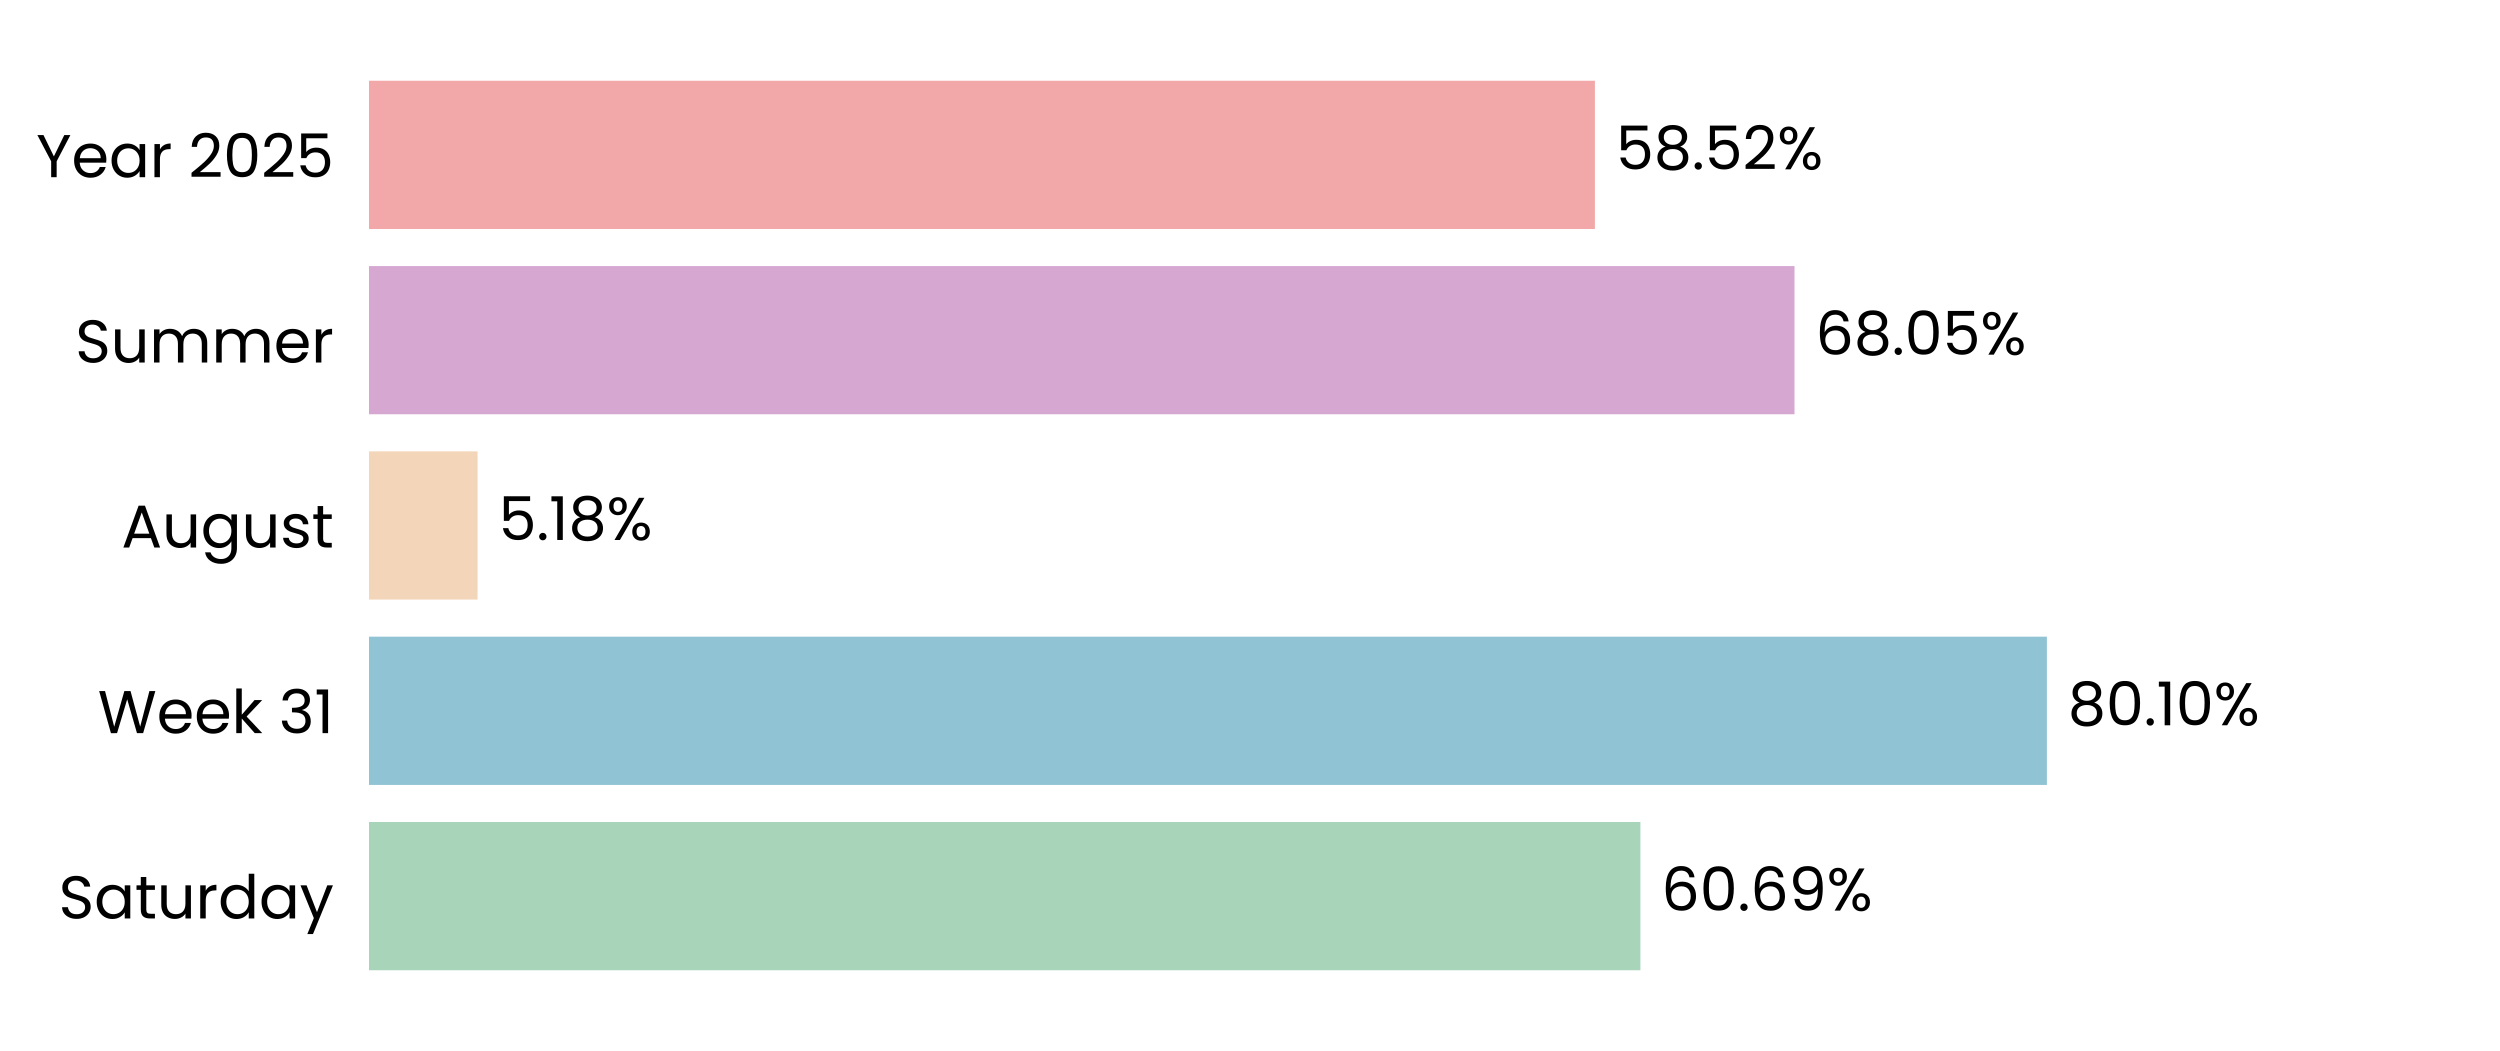
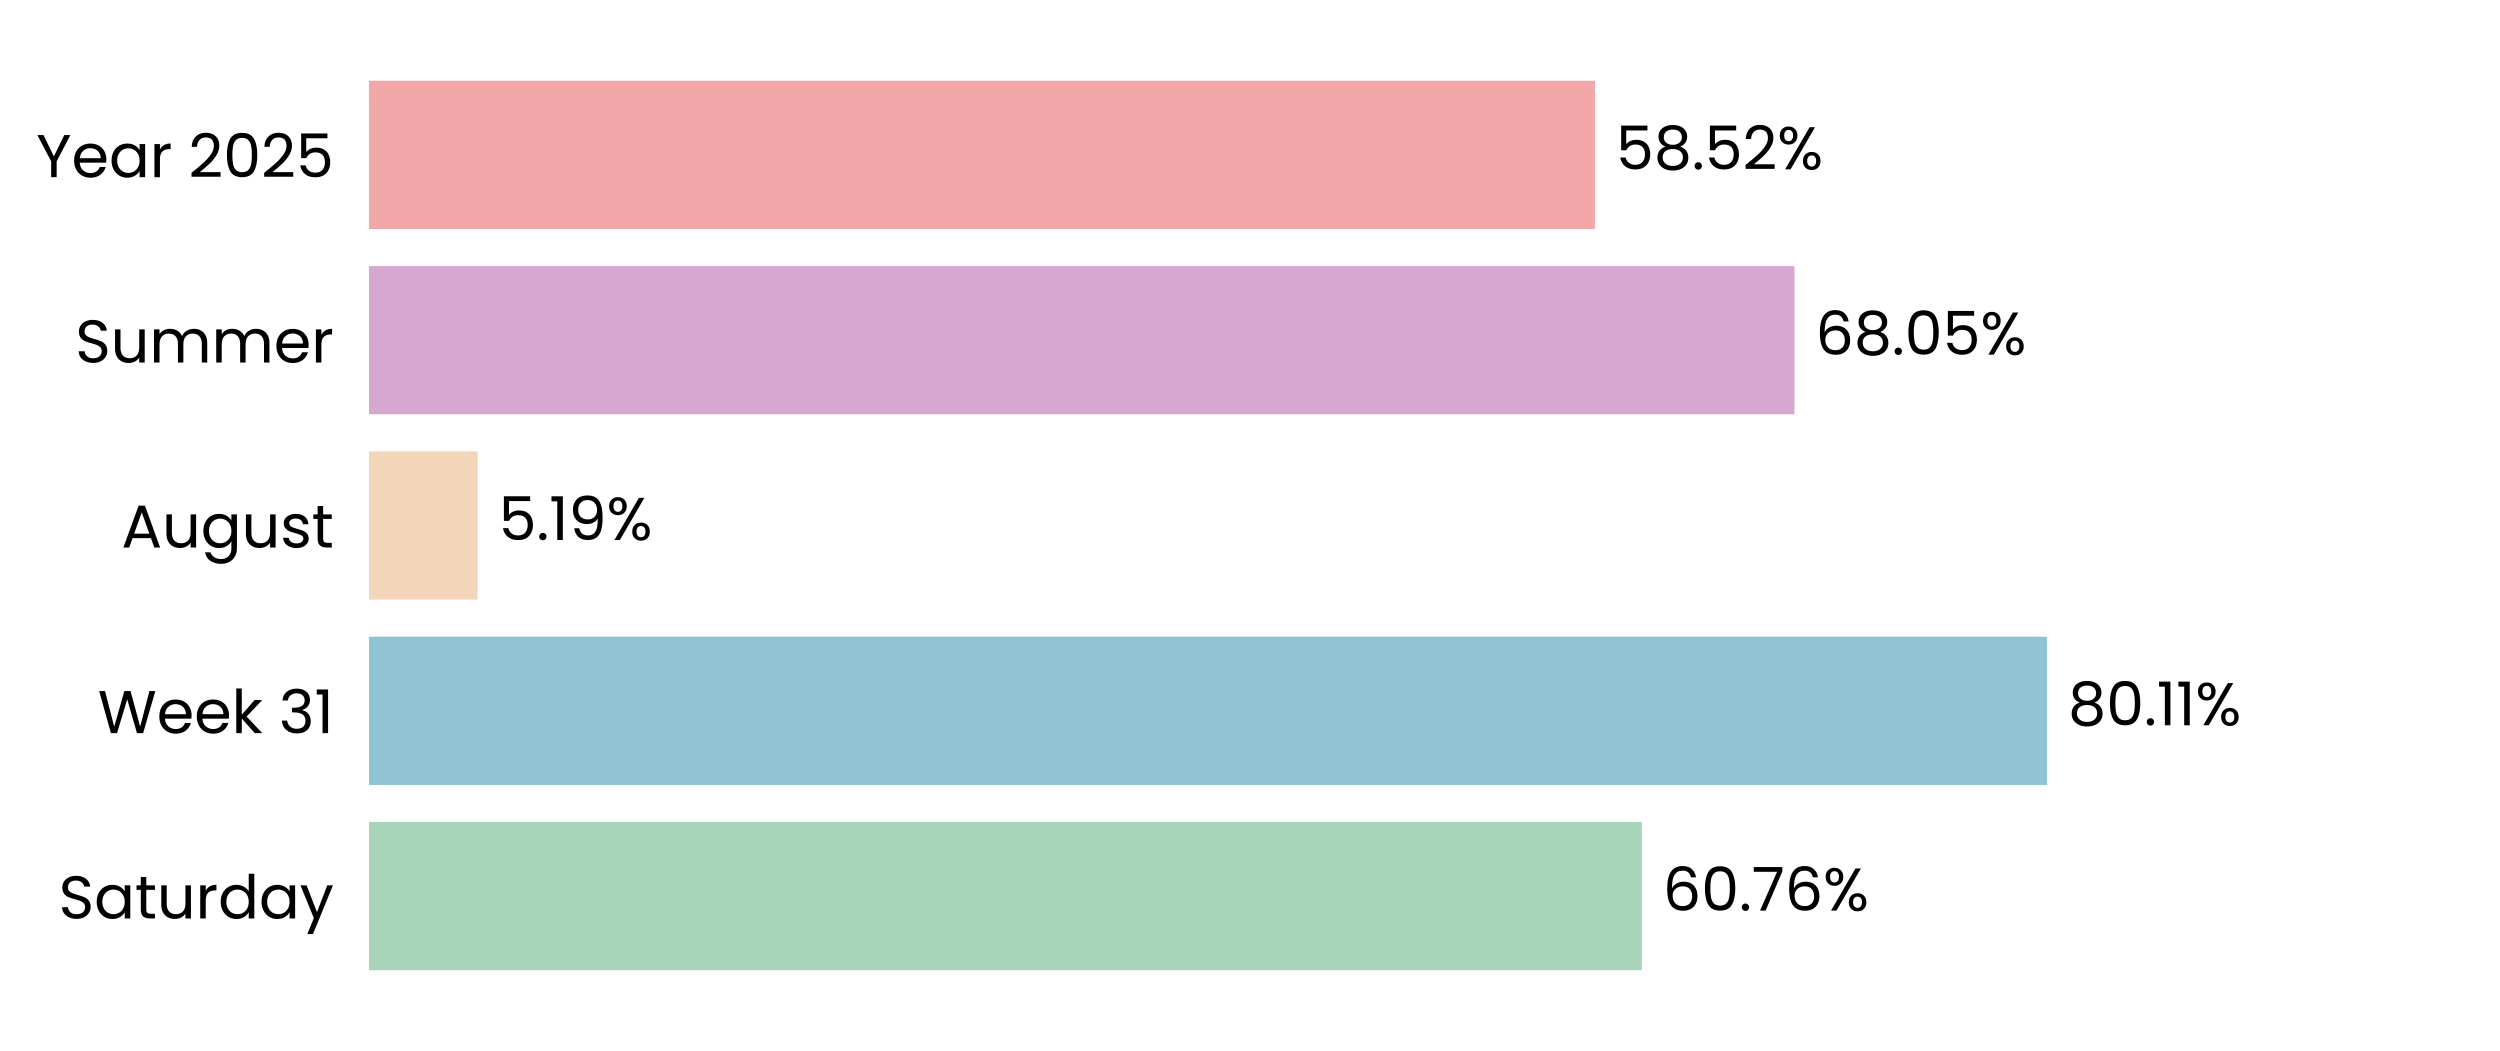
<svg xmlns="http://www.w3.org/2000/svg" xmlns:xlink="http://www.w3.org/1999/xlink" width="496.691pt" height="208.8pt" viewBox="0 0 496.691 208.8" version="1.1">
  <defs>
    <style type="text/css">*{stroke-linejoin: round; stroke-linecap: butt}</style>
  </defs>
  <g id="figure_1">
    <g id="patch_1">
      <path d="M 0 208.8  L 496.691 208.8  L 496.691 0  L 0 0  L 0 208.8  z " style="fill: none" />
    </g>
    <g id="axes_1">
      <g id="patch_2">
        <path d="M 73.311 201.6  L 489.491 201.6  L 489.491 7.2  L 73.311 7.2  L 73.311 201.6  z " style="fill: none" />
      </g>
      <g id="patch_3">
-         <path d="M 73.311 192.764  L 325.909 192.764  L 325.909 163.309  L 73.311 163.309  z " clip-path="url(#pa972907ead)" style="fill: #a8d5ba" />
+         <path d="M 73.311 192.764  L 326.198 192.764  L 326.198 163.309  L 73.311 163.309  z " clip-path="url(#pd5f3b4bd69)" style="fill: #a8d5ba" />
      </g>
      <g id="patch_4">
-         <path d="M 73.311 155.945  L 406.668 155.945  L 406.668 126.491  L 73.311 126.491  z " clip-path="url(#pa972907ead)" style="fill: #90c3d4" />
+         <path d="M 73.311 155.945  L 406.709 155.945  L 406.709 126.491  L 73.311 126.491  z " clip-path="url(#pd5f3b4bd69)" style="fill: #90c3d4" />
      </g>
      <g id="patch_5">
-         <path d="M 73.311 119.127  L 94.885 119.127  L 94.885 89.673  L 73.311 89.673  z " clip-path="url(#pa972907ead)" style="fill: #f3d6ba" />
+         <path d="M 73.311 119.127  L 94.894 119.127  L 94.894 89.673  L 73.311 89.673  z " clip-path="url(#pd5f3b4bd69)" style="fill: #f3d6ba" />
      </g>
      <g id="patch_6">
-         <path d="M 73.311 82.309  L 356.526 82.309  L 356.526 52.855  L 73.311 52.855  z " clip-path="url(#pa972907ead)" style="fill: #d6a8d1" />
+         <path d="M 73.311 82.309  L 356.529 82.309  L 356.529 52.855  L 73.311 52.855  z " clip-path="url(#pd5f3b4bd69)" style="fill: #d6a8d1" />
      </g>
      <g id="patch_7">
-         <path d="M 73.311 45.491  L 316.87 45.491  L 316.87 16.036  L 73.311 16.036  z " clip-path="url(#pa972907ead)" style="fill: #f2a8a8" />
+         <path d="M 73.311 45.491  L 316.871 45.491  L 316.871 16.036  L 73.311 16.036  z " clip-path="url(#pd5f3b4bd69)" style="fill: #f2a8a8" />
      </g>
      <g id="matplotlib.axis_1">
        <g id="ytick_1">
          <g id="text_1">
            <g transform="translate(11.65312 182.4764) scale(0.12 -0.12)">
              <defs>
                <path id="Poppins-Regular-53" d="M 1907 -45  Q 1466 -45 1117 112  Q 768 269 569 547  Q 371 826 365 1190  L 986 1190  Q 1018 877 1245 662  Q 1472 448 1907 448  Q 2323 448 2563 656  Q 2803 864 2803 1190  Q 2803 1446 2662 1606  Q 2522 1766 2310 1849  Q 2099 1933 1741 2029  Q 1299 2144 1033 2259  Q 768 2374 579 2620  Q 390 2867 390 3283  Q 390 3648 576 3929  Q 762 4211 1098 4364  Q 1434 4518 1869 4518  Q 2496 4518 2896 4204  Q 3296 3891 3347 3373  L 2707 3373  Q 2675 3629 2438 3824  Q 2202 4019 1811 4019  Q 1446 4019 1216 3830  Q 986 3642 986 3302  Q 986 3059 1123 2905  Q 1261 2752 1462 2672  Q 1664 2592 2029 2490  Q 2470 2368 2739 2249  Q 3008 2131 3200 1884  Q 3392 1638 3392 1216  Q 3392 890 3219 602  Q 3046 314 2707 134  Q 2368 -45 1907 -45  z " transform="scale(0.015625)" />
                <path id="Poppins-Regular-61" d="M 275 1766  Q 275 2304 492 2710  Q 710 3117 1091 3341  Q 1472 3565 1939 3565  Q 2400 3565 2739 3366  Q 3078 3168 3245 2867  L 3245 3507  L 3834 3507  L 3834 0  L 3245 0  L 3245 653  Q 3072 346 2729 144  Q 2387 -58 1933 -58  Q 1466 -58 1088 172  Q 710 403 492 819  Q 275 1235 275 1766  z M 3245 1760  Q 3245 2157 3085 2451  Q 2925 2746 2653 2902  Q 2381 3059 2054 3059  Q 1728 3059 1459 2905  Q 1190 2752 1030 2457  Q 870 2163 870 1766  Q 870 1363 1030 1065  Q 1190 768 1459 611  Q 1728 454 2054 454  Q 2381 454 2653 611  Q 2925 768 3085 1065  Q 3245 1363 3245 1760  z " transform="scale(0.015625)" />
                <path id="Poppins-Regular-74" d="M 1203 3027  L 1203 960  Q 1203 704 1312 598  Q 1421 493 1690 493  L 2118 493  L 2118 0  L 1594 0  Q 1107 0 864 224  Q 621 448 621 960  L 621 3027  L 166 3027  L 166 3507  L 621 3507  L 621 4390  L 1203 4390  L 1203 3507  L 2118 3507  L 2118 3027  L 1203 3027  z " transform="scale(0.015625)" />
                <path id="Poppins-Regular-75" d="M 3603 3507  L 3603 0  L 3021 0  L 3021 518  Q 2854 250 2556 99  Q 2259 -51 1901 -51  Q 1491 -51 1164 118  Q 838 288 649 627  Q 461 966 461 1453  L 461 3507  L 1037 3507  L 1037 1530  Q 1037 1011 1299 732  Q 1562 454 2016 454  Q 2483 454 2752 742  Q 3021 1030 3021 1581  L 3021 3507  L 3603 3507  z " transform="scale(0.015625)" />
                <path id="Poppins-Regular-72" d="M 1075 2938  Q 1229 3238 1513 3404  Q 1798 3571 2208 3571  L 2208 2970  L 2054 2970  Q 1075 2970 1075 1907  L 1075 0  L 493 0  L 493 3507  L 1075 3507  L 1075 2938  z " transform="scale(0.015625)" />
                <path id="Poppins-Regular-64" d="M 275 1766  Q 275 2304 492 2710  Q 710 3117 1091 3341  Q 1472 3565 1946 3565  Q 2355 3565 2707 3376  Q 3059 3187 3245 2880  L 3245 4736  L 3834 4736  L 3834 0  L 3245 0  L 3245 659  Q 3072 346 2733 144  Q 2394 -58 1939 -58  Q 1472 -58 1091 172  Q 710 403 492 819  Q 275 1235 275 1766  z M 3245 1760  Q 3245 2157 3085 2451  Q 2925 2746 2653 2902  Q 2381 3059 2054 3059  Q 1728 3059 1459 2905  Q 1190 2752 1030 2457  Q 870 2163 870 1766  Q 870 1363 1030 1065  Q 1190 768 1459 611  Q 1728 454 2054 454  Q 2381 454 2653 611  Q 2925 768 3085 1065  Q 3245 1363 3245 1760  z " transform="scale(0.015625)" />
                <path id="Poppins-Regular-79" d="M 3514 3507  L 1402 -1651  L 800 -1651  L 1491 38  L 77 3507  L 723 3507  L 1824 666  L 2912 3507  L 3514 3507  z " transform="scale(0.015625)" />
              </defs>
              <use xlink:href="#Poppins-Regular-53" />
              <use xlink:href="#Poppins-Regular-61" transform="translate(58.7 0)" />
              <use xlink:href="#Poppins-Regular-74" transform="translate(126.3 0)" />
              <use xlink:href="#Poppins-Regular-75" transform="translate(162.7 0)" />
              <use xlink:href="#Poppins-Regular-72" transform="translate(226.7 0)" />
              <use xlink:href="#Poppins-Regular-64" transform="translate(264 0)" />
              <use xlink:href="#Poppins-Regular-61" transform="translate(331.5999 0)" />
              <use xlink:href="#Poppins-Regular-79" transform="translate(399.1999 0)" />
            </g>
          </g>
        </g>
        <g id="ytick_2">
          <g id="text_2">
            <g transform="translate(19.42687 145.6582) scale(0.12 -0.12)">
              <defs>
                <path id="Poppins-Regular-57" d="M 6099 4461  L 4806 0  L 4154 0  L 3117 3590  L 2042 0  L 1395 -6  L 147 4461  L 768 4461  L 1741 678  L 2816 4461  L 3469 4461  L 4493 691  L 5472 4461  L 6099 4461  z " transform="scale(0.015625)" />
                <path id="Poppins-Regular-65" d="M 3693 1888  Q 3693 1722 3674 1536  L 870 1536  Q 902 1018 1225 726  Q 1549 435 2010 435  Q 2387 435 2640 611  Q 2893 787 2995 1082  L 3622 1082  Q 3482 576 3059 259  Q 2637 -58 2010 -58  Q 1510 -58 1116 166  Q 723 390 499 803  Q 275 1216 275 1760  Q 275 2304 492 2713  Q 710 3123 1104 3344  Q 1498 3565 2010 3565  Q 2509 3565 2893 3347  Q 3277 3130 3485 2749  Q 3693 2368 3693 1888  z M 3091 2010  Q 3091 2342 2944 2582  Q 2797 2822 2544 2947  Q 2291 3072 1984 3072  Q 1542 3072 1232 2790  Q 922 2509 877 2010  L 3091 2010  z " transform="scale(0.015625)" />
                <path id="Poppins-Regular-6b" d="M 2451 0  L 1075 1549  L 1075 0  L 493 0  L 493 4736  L 1075 4736  L 1075 1952  L 2426 3507  L 3238 3507  L 1587 1760  L 3245 0  L 2451 0  z " transform="scale(0.015625)" />
                <path id="Poppins-Regular-20" transform="scale(0.015625)" />
                <path id="Poppins-Regular-33" d="M 384 3462  Q 429 4051 838 4384  Q 1248 4717 1901 4717  Q 2336 4717 2653 4560  Q 2970 4403 3133 4134  Q 3296 3866 3296 3526  Q 3296 3130 3069 2842  Q 2842 2554 2477 2470  L 2477 2438  Q 2893 2336 3136 2035  Q 3379 1734 3379 1248  Q 3379 883 3212 592  Q 3046 301 2713 134  Q 2381 -32 1914 -32  Q 1235 -32 800 323  Q 365 678 314 1331  L 877 1331  Q 922 947 1190 704  Q 1459 461 1907 461  Q 2355 461 2588 694  Q 2822 928 2822 1299  Q 2822 1779 2502 1990  Q 2182 2202 1536 2202  L 1389 2202  L 1389 2688  L 1542 2688  Q 2131 2694 2432 2883  Q 2733 3072 2733 3469  Q 2733 3808 2512 4013  Q 2291 4218 1882 4218  Q 1485 4218 1241 4013  Q 998 3808 954 3462  L 384 3462  z " transform="scale(0.015625)" />
                <path id="Poppins-Regular-31" d="M 243 4096  L 243 4627  L 1446 4627  L 1446 0  L 858 0  L 858 4096  L 243 4096  z " transform="scale(0.015625)" />
              </defs>
              <use xlink:href="#Poppins-Regular-57" />
              <use xlink:href="#Poppins-Regular-65" transform="translate(97.59999 0)" />
              <use xlink:href="#Poppins-Regular-65" transform="translate(159.6 0)" />
              <use xlink:href="#Poppins-Regular-6b" transform="translate(221.6 0)" />
              <use xlink:href="#Poppins-Regular-20" transform="translate(273.0999 0)" />
              <use xlink:href="#Poppins-Regular-33" transform="translate(299.7999 0)" />
              <use xlink:href="#Poppins-Regular-31" transform="translate(358.6999 0)" />
            </g>
          </g>
        </g>
        <g id="ytick_3">
          <g id="text_3">
            <g transform="translate(24.11812 108.78) scale(0.12 -0.12)">
              <defs>
                <path id="Poppins-Regular-41" d="M 3130 992  L 1184 992  L 826 0  L 211 0  L 1824 4435  L 2496 4435  L 4102 0  L 3488 0  L 3130 992  z M 2963 1466  L 2157 3718  L 1350 1466  L 2963 1466  z " transform="scale(0.015625)" />
                <path id="Poppins-Regular-67" d="M 1939 3565  Q 2394 3565 2736 3366  Q 3078 3168 3245 2867  L 3245 3507  L 3834 3507  L 3834 -77  Q 3834 -557 3629 -931  Q 3424 -1306 3043 -1517  Q 2662 -1728 2157 -1728  Q 1466 -1728 1005 -1401  Q 544 -1075 461 -512  L 1037 -512  Q 1133 -832 1433 -1027  Q 1734 -1222 2157 -1222  Q 2637 -1222 2941 -921  Q 3245 -621 3245 -77  L 3245 659  Q 3072 352 2733 147  Q 2394 -58 1939 -58  Q 1472 -58 1091 172  Q 710 403 492 819  Q 275 1235 275 1766  Q 275 2304 492 2710  Q 710 3117 1091 3341  Q 1472 3565 1939 3565  z M 3245 1760  Q 3245 2157 3085 2451  Q 2925 2746 2653 2902  Q 2381 3059 2054 3059  Q 1728 3059 1459 2905  Q 1190 2752 1030 2457  Q 870 2163 870 1766  Q 870 1363 1030 1065  Q 1190 768 1459 611  Q 1728 454 2054 454  Q 2381 454 2653 611  Q 2925 768 3085 1065  Q 3245 1363 3245 1760  z " transform="scale(0.015625)" />
                <path id="Poppins-Regular-73" d="M 1734 -58  Q 1331 -58 1011 80  Q 691 218 505 464  Q 320 710 301 1030  L 902 1030  Q 928 768 1149 601  Q 1370 435 1728 435  Q 2061 435 2253 582  Q 2445 730 2445 954  Q 2445 1184 2240 1296  Q 2035 1408 1606 1517  Q 1216 1619 969 1724  Q 723 1830 547 2038  Q 371 2246 371 2586  Q 371 2854 531 3078  Q 691 3302 985 3433  Q 1280 3565 1658 3565  Q 2240 3565 2598 3270  Q 2957 2976 2982 2464  L 2400 2464  Q 2381 2739 2179 2905  Q 1978 3072 1638 3072  Q 1325 3072 1139 2937  Q 954 2803 954 2586  Q 954 2413 1066 2301  Q 1178 2189 1347 2121  Q 1517 2054 1818 1971  Q 2195 1869 2432 1769  Q 2669 1670 2838 1472  Q 3008 1274 3014 954  Q 3014 666 2854 435  Q 2694 205 2403 73  Q 2112 -58 1734 -58  z " transform="scale(0.015625)" />
              </defs>
              <use xlink:href="#Poppins-Regular-41" />
              <use xlink:href="#Poppins-Regular-75" transform="translate(67.39999 0)" />
              <use xlink:href="#Poppins-Regular-67" transform="translate(131.4 0)" />
              <use xlink:href="#Poppins-Regular-75" transform="translate(199 0)" />
              <use xlink:href="#Poppins-Regular-73" transform="translate(263 0)" />
              <use xlink:href="#Poppins-Regular-74" transform="translate(315.2 0)" />
            </g>
          </g>
        </g>
        <g id="ytick_4">
          <g id="text_4">
            <g transform="translate(14.95125 72.02182) scale(0.12 -0.12)">
              <defs>
                <path id="Poppins-Regular-6d" d="M 4710 3571  Q 5120 3571 5440 3401  Q 5760 3232 5945 2893  Q 6131 2554 6131 2067  L 6131 0  L 5555 0  L 5555 1984  Q 5555 2509 5296 2787  Q 5037 3066 4595 3066  Q 4141 3066 3872 2774  Q 3603 2483 3603 1933  L 3603 0  L 3027 0  L 3027 1984  Q 3027 2509 2768 2787  Q 2509 3066 2067 3066  Q 1613 3066 1344 2774  Q 1075 2483 1075 1933  L 1075 0  L 493 0  L 493 3507  L 1075 3507  L 1075 3002  Q 1248 3277 1539 3424  Q 1830 3571 2182 3571  Q 2624 3571 2963 3372  Q 3302 3174 3469 2790  Q 3616 3162 3955 3366  Q 4294 3571 4710 3571  z " transform="scale(0.015625)" />
              </defs>
              <use xlink:href="#Poppins-Regular-53" />
              <use xlink:href="#Poppins-Regular-75" transform="translate(58.7 0)" />
              <use xlink:href="#Poppins-Regular-6d" transform="translate(122.7 0)" />
              <use xlink:href="#Poppins-Regular-6d" transform="translate(225.7 0)" />
              <use xlink:href="#Poppins-Regular-65" transform="translate(328.7 0)" />
              <use xlink:href="#Poppins-Regular-72" transform="translate(390.6999 0)" />
            </g>
          </g>
        </g>
        <g id="ytick_5">
          <g id="text_5">
            <g transform="translate(7.2 35.20364) scale(0.12 -0.12)">
              <defs>
                <path id="Poppins-Regular-59" d="M 3616 4461  L 2163 1683  L 2163 0  L 1581 0  L 1581 1683  L 122 4461  L 768 4461  L 1869 2202  L 2970 4461  L 3616 4461  z " transform="scale(0.015625)" />
                <path id="Poppins-Regular-32" d="M 326 467  Q 1139 1120 1600 1539  Q 2061 1958 2377 2416  Q 2694 2874 2694 3315  Q 2694 3731 2492 3971  Q 2291 4211 1843 4211  Q 1408 4211 1168 3939  Q 928 3667 909 3213  L 346 3213  Q 371 3930 780 4320  Q 1190 4710 1837 4710  Q 2496 4710 2883 4345  Q 3270 3981 3270 3341  Q 3270 2810 2953 2307  Q 2637 1805 2233 1424  Q 1830 1043 1203 538  L 3405 538  L 3405 51  L 326 51  L 326 467  z " transform="scale(0.015625)" />
                <path id="Poppins-Regular-30" d="M 397 2362  Q 397 3462 755 4080  Q 1114 4698 2010 4698  Q 2899 4698 3257 4080  Q 3616 3462 3616 2362  Q 3616 1242 3257 621  Q 2899 0 2010 0  Q 1114 0 755 621  Q 397 1242 397 2362  z M 3040 2362  Q 3040 2918 2966 3305  Q 2893 3693 2665 3929  Q 2438 4166 2010 4166  Q 1574 4166 1347 3929  Q 1120 3693 1046 3305  Q 973 2918 973 2362  Q 973 1786 1046 1395  Q 1120 1005 1347 768  Q 1574 531 2010 531  Q 2438 531 2665 768  Q 2893 1005 2966 1395  Q 3040 1786 3040 2362  z " transform="scale(0.015625)" />
                <path id="Poppins-Regular-35" d="M 3347 4122  L 1101 4122  L 1101 2662  Q 1248 2867 1536 2998  Q 1824 3130 2157 3130  Q 2688 3130 3021 2909  Q 3354 2688 3498 2339  Q 3642 1990 3642 1600  Q 3642 1139 3469 774  Q 3296 410 2941 198  Q 2586 -13 2061 -13  Q 1389 -13 973 332  Q 557 678 467 1254  L 1037 1254  Q 1120 890 1389 685  Q 1658 480 2067 480  Q 2573 480 2829 784  Q 3085 1088 3085 1587  Q 3085 2086 2829 2358  Q 2573 2630 2074 2630  Q 1734 2630 1481 2467  Q 1229 2304 1114 2022  L 563 2022  L 563 4634  L 3347 4634  L 3347 4122  z " transform="scale(0.015625)" />
              </defs>
              <use xlink:href="#Poppins-Regular-59" />
              <use xlink:href="#Poppins-Regular-65" transform="translate(58.39999 0)" />
              <use xlink:href="#Poppins-Regular-61" transform="translate(120.4 0)" />
              <use xlink:href="#Poppins-Regular-72" transform="translate(188 0)" />
              <use xlink:href="#Poppins-Regular-20" transform="translate(225.3 0)" />
              <use xlink:href="#Poppins-Regular-32" transform="translate(252 0)" />
              <use xlink:href="#Poppins-Regular-30" transform="translate(309.4999 0)" />
              <use xlink:href="#Poppins-Regular-32" transform="translate(372.2999 0)" />
              <use xlink:href="#Poppins-Regular-35" transform="translate(429.7999 0)" />
            </g>
          </g>
        </g>
      </g>
      <g id="text_6">
-         <g transform="translate(330.0712 180.9164) scale(0.12 -0.12)">
+         <g transform="translate(330.3602 180.9164) scale(0.12 -0.12)">
          <defs>
            <path id="Poppins-Regular-36" d="M 2976 3526  Q 2835 4237 2099 4237  Q 1530 4237 1248 3798  Q 966 3360 973 2355  Q 1120 2688 1462 2877  Q 1805 3066 2227 3066  Q 2886 3066 3280 2656  Q 3674 2246 3674 1523  Q 3674 1088 3504 742  Q 3334 397 2992 192  Q 2650 -13 2163 -13  Q 1504 -13 1133 281  Q 762 576 614 1094  Q 467 1613 467 2374  Q 467 4723 2106 4723  Q 2733 4723 3091 4384  Q 3450 4045 3514 3526  L 2976 3526  z M 2106 2573  Q 1830 2573 1587 2461  Q 1344 2349 1193 2121  Q 1043 1894 1043 1568  Q 1043 1082 1324 778  Q 1606 474 2131 474  Q 2579 474 2844 752  Q 3110 1030 3110 1504  Q 3110 2003 2854 2288  Q 2598 2573 2106 2573  z " transform="scale(0.015625)" />
            <path id="Poppins-Regular-2e" d="M 678 -38  Q 512 -38 397 77  Q 282 192 282 358  Q 282 525 397 640  Q 512 755 678 755  Q 838 755 950 640  Q 1062 525 1062 358  Q 1062 192 950 77  Q 838 -38 678 -38  z " transform="scale(0.015625)" />
-             <path id="Poppins-Regular-39" d="M 1146 1242  Q 1210 877 1443 678  Q 1677 480 2074 480  Q 2605 480 2857 896  Q 3110 1312 3098 2298  Q 2963 2010 2649 1846  Q 2336 1683 1952 1683  Q 1523 1683 1187 1859  Q 851 2035 659 2374  Q 467 2714 467 3194  Q 467 3878 864 4297  Q 1261 4717 1990 4717  Q 2886 4717 3248 4134  Q 3610 3552 3610 2400  Q 3610 1594 3466 1069  Q 3322 544 2979 269  Q 2637 -6 2042 -6  Q 1389 -6 1024 346  Q 659 698 608 1242  L 1146 1242  z M 2048 2176  Q 2477 2176 2752 2441  Q 3027 2707 3027 3162  Q 3027 3642 2758 3936  Q 2490 4230 2003 4230  Q 1555 4230 1289 3948  Q 1024 3667 1024 3206  Q 1024 2739 1286 2457  Q 1549 2176 2048 2176  z " transform="scale(0.015625)" />
+             <path id="Poppins-Regular-37" d="M 3245 4173  L 1466 0  L 877 0  L 2682 4115  L 211 4115  L 211 4614  L 3245 4614  L 3245 4173  z " transform="scale(0.015625)" />
            <path id="Poppins-Regular-25" d="M 269 3584  Q 269 4019 531 4278  Q 794 4538 1203 4538  Q 1613 4538 1875 4278  Q 2138 4019 2138 3584  Q 2138 3142 1875 2883  Q 1613 2624 1203 2624  Q 794 2624 531 2883  Q 269 3142 269 3584  z M 4006 4467  L 1414 0  L 838 0  L 3430 4467  L 4006 4467  z M 1203 4179  Q 986 4179 861 4028  Q 736 3878 736 3584  Q 736 3290 861 3136  Q 986 2982 1203 2982  Q 1421 2982 1549 3139  Q 1677 3296 1677 3584  Q 1677 3878 1549 4028  Q 1421 4179 1203 4179  z M 2720 883  Q 2720 1325 2982 1584  Q 3245 1843 3654 1843  Q 4064 1843 4323 1584  Q 4582 1325 4582 883  Q 4582 448 4323 185  Q 4064 -77 3654 -77  Q 3245 -77 2982 182  Q 2720 442 2720 883  z M 3648 1478  Q 3430 1478 3302 1328  Q 3174 1178 3174 883  Q 3174 595 3302 444  Q 3430 294 3648 294  Q 3866 294 3994 444  Q 4122 595 4122 883  Q 4122 1178 3994 1328  Q 3866 1478 3648 1478  z " transform="scale(0.015625)" />
          </defs>
          <use xlink:href="#Poppins-Regular-36" />
          <use xlink:href="#Poppins-Regular-30" transform="translate(63.49999 0)" />
          <use xlink:href="#Poppins-Regular-2e" transform="translate(126.3 0)" />
-           <use xlink:href="#Poppins-Regular-36" transform="translate(147.3 0)" />
-           <use xlink:href="#Poppins-Regular-39" transform="translate(210.7999 0)" />
-           <use xlink:href="#Poppins-Regular-25" transform="translate(273.7999 0)" />
+           <use xlink:href="#Poppins-Regular-37" transform="translate(147.3 0)" />
+           <use xlink:href="#Poppins-Regular-36" transform="translate(201.8999 0)" />
+           <use xlink:href="#Poppins-Regular-25" transform="translate(265.3999 0)" />
        </g>
      </g>
      <g id="text_7">
-         <g transform="translate(410.8299 144.0982) scale(0.12 -0.12)">
+         <g transform="translate(410.8712 144.0982) scale(0.12 -0.12)">
          <defs>
            <path id="Poppins-Regular-38" d="M 1242 2406  Q 883 2547 691 2816  Q 499 3085 499 3469  Q 499 3814 672 4092  Q 845 4371 1187 4534  Q 1530 4698 2016 4698  Q 2502 4698 2844 4534  Q 3187 4371 3363 4092  Q 3539 3814 3539 3469  Q 3539 3098 3340 2819  Q 3142 2541 2797 2406  Q 3194 2285 3427 1981  Q 3661 1677 3661 1248  Q 3661 832 3456 521  Q 3251 211 2876 41  Q 2502 -128 2016 -128  Q 1530 -128 1162 41  Q 794 211 589 521  Q 384 832 384 1248  Q 384 1677 614 1984  Q 845 2291 1242 2406  z M 2976 3398  Q 2976 3789 2720 4000  Q 2464 4211 2016 4211  Q 1574 4211 1318 4000  Q 1062 3789 1062 3392  Q 1062 3034 1328 2816  Q 1594 2598 2016 2598  Q 2445 2598 2710 2819  Q 2976 3040 2976 3398  z M 2016 2150  Q 1542 2150 1241 1929  Q 941 1709 941 1267  Q 941 858 1232 608  Q 1523 358 2016 358  Q 2509 358 2797 608  Q 3085 858 3085 1267  Q 3085 1696 2790 1923  Q 2496 2150 2016 2150  z " transform="scale(0.015625)" />
          </defs>
          <use xlink:href="#Poppins-Regular-38" />
          <use xlink:href="#Poppins-Regular-30" transform="translate(63.09999 0)" />
          <use xlink:href="#Poppins-Regular-2e" transform="translate(125.9 0)" />
          <use xlink:href="#Poppins-Regular-31" transform="translate(146.9 0)" />
-           <use xlink:href="#Poppins-Regular-30" transform="translate(178.8999 0)" />
-           <use xlink:href="#Poppins-Regular-25" transform="translate(241.6999 0)" />
+           <use xlink:href="#Poppins-Regular-31" transform="translate(178.8999 0)" />
+           <use xlink:href="#Poppins-Regular-25" transform="translate(210.8999 0)" />
        </g>
      </g>
      <g id="text_8">
-         <g transform="translate(99.04654 107.28) scale(0.12 -0.12)">
+         <g transform="translate(99.05586 107.28) scale(0.12 -0.12)">
+           <defs>
+             <path id="Poppins-Regular-39" d="M 1146 1242  Q 1210 877 1443 678  Q 1677 480 2074 480  Q 2605 480 2857 896  Q 3110 1312 3098 2298  Q 2963 2010 2649 1846  Q 2336 1683 1952 1683  Q 1523 1683 1187 1859  Q 851 2035 659 2374  Q 467 2714 467 3194  Q 467 3878 864 4297  Q 1261 4717 1990 4717  Q 2886 4717 3248 4134  Q 3610 3552 3610 2400  Q 3610 1594 3466 1069  Q 3322 544 2979 269  Q 2637 -6 2042 -6  Q 1389 -6 1024 346  Q 659 698 608 1242  L 1146 1242  z M 2048 2176  Q 2477 2176 2752 2441  Q 3027 2707 3027 3162  Q 3027 3642 2758 3936  Q 2490 4230 2003 4230  Q 1555 4230 1289 3948  Q 1024 3667 1024 3206  Q 1024 2739 1286 2457  Q 1549 2176 2048 2176  z " transform="scale(0.015625)" />
+           </defs>
          <use xlink:href="#Poppins-Regular-35" />
          <use xlink:href="#Poppins-Regular-2e" transform="translate(62.79999 0)" />
          <use xlink:href="#Poppins-Regular-31" transform="translate(83.79997 0)" />
-           <use xlink:href="#Poppins-Regular-38" transform="translate(115.8 0)" />
-           <use xlink:href="#Poppins-Regular-25" transform="translate(178.8999 0)" />
+           <use xlink:href="#Poppins-Regular-39" transform="translate(115.8 0)" />
+           <use xlink:href="#Poppins-Regular-25" transform="translate(178.7999 0)" />
        </g>
      </g>
      <g id="text_9">
-         <g transform="translate(360.6878 70.46182) scale(0.12 -0.12)">
+         <g transform="translate(360.691 70.46182) scale(0.12 -0.12)">
          <use xlink:href="#Poppins-Regular-36" />
          <use xlink:href="#Poppins-Regular-38" transform="translate(63.49999 0)" />
          <use xlink:href="#Poppins-Regular-2e" transform="translate(126.6 0)" />
          <use xlink:href="#Poppins-Regular-30" transform="translate(147.6 0)" />
          <use xlink:href="#Poppins-Regular-35" transform="translate(210.3999 0)" />
          <use xlink:href="#Poppins-Regular-25" transform="translate(273.1999 0)" />
        </g>
      </g>
      <g id="text_10">
-         <g transform="translate(321.0318 33.64364) scale(0.12 -0.12)">
+         <g transform="translate(321.0326 33.64364) scale(0.12 -0.12)">
          <use xlink:href="#Poppins-Regular-35" />
          <use xlink:href="#Poppins-Regular-38" transform="translate(62.79999 0)" />
          <use xlink:href="#Poppins-Regular-2e" transform="translate(125.9 0)" />
          <use xlink:href="#Poppins-Regular-35" transform="translate(146.9 0)" />
          <use xlink:href="#Poppins-Regular-32" transform="translate(209.7 0)" />
          <use xlink:href="#Poppins-Regular-25" transform="translate(267.1999 0)" />
        </g>
      </g>
    </g>
  </g>
  <defs>
-     <clipPath id="pa972907ead">
+     <clipPath id="pd5f3b4bd69">
      <rect x="73.311" y="7.2" width="416.18" height="194.4" />
    </clipPath>
  </defs>
</svg>
